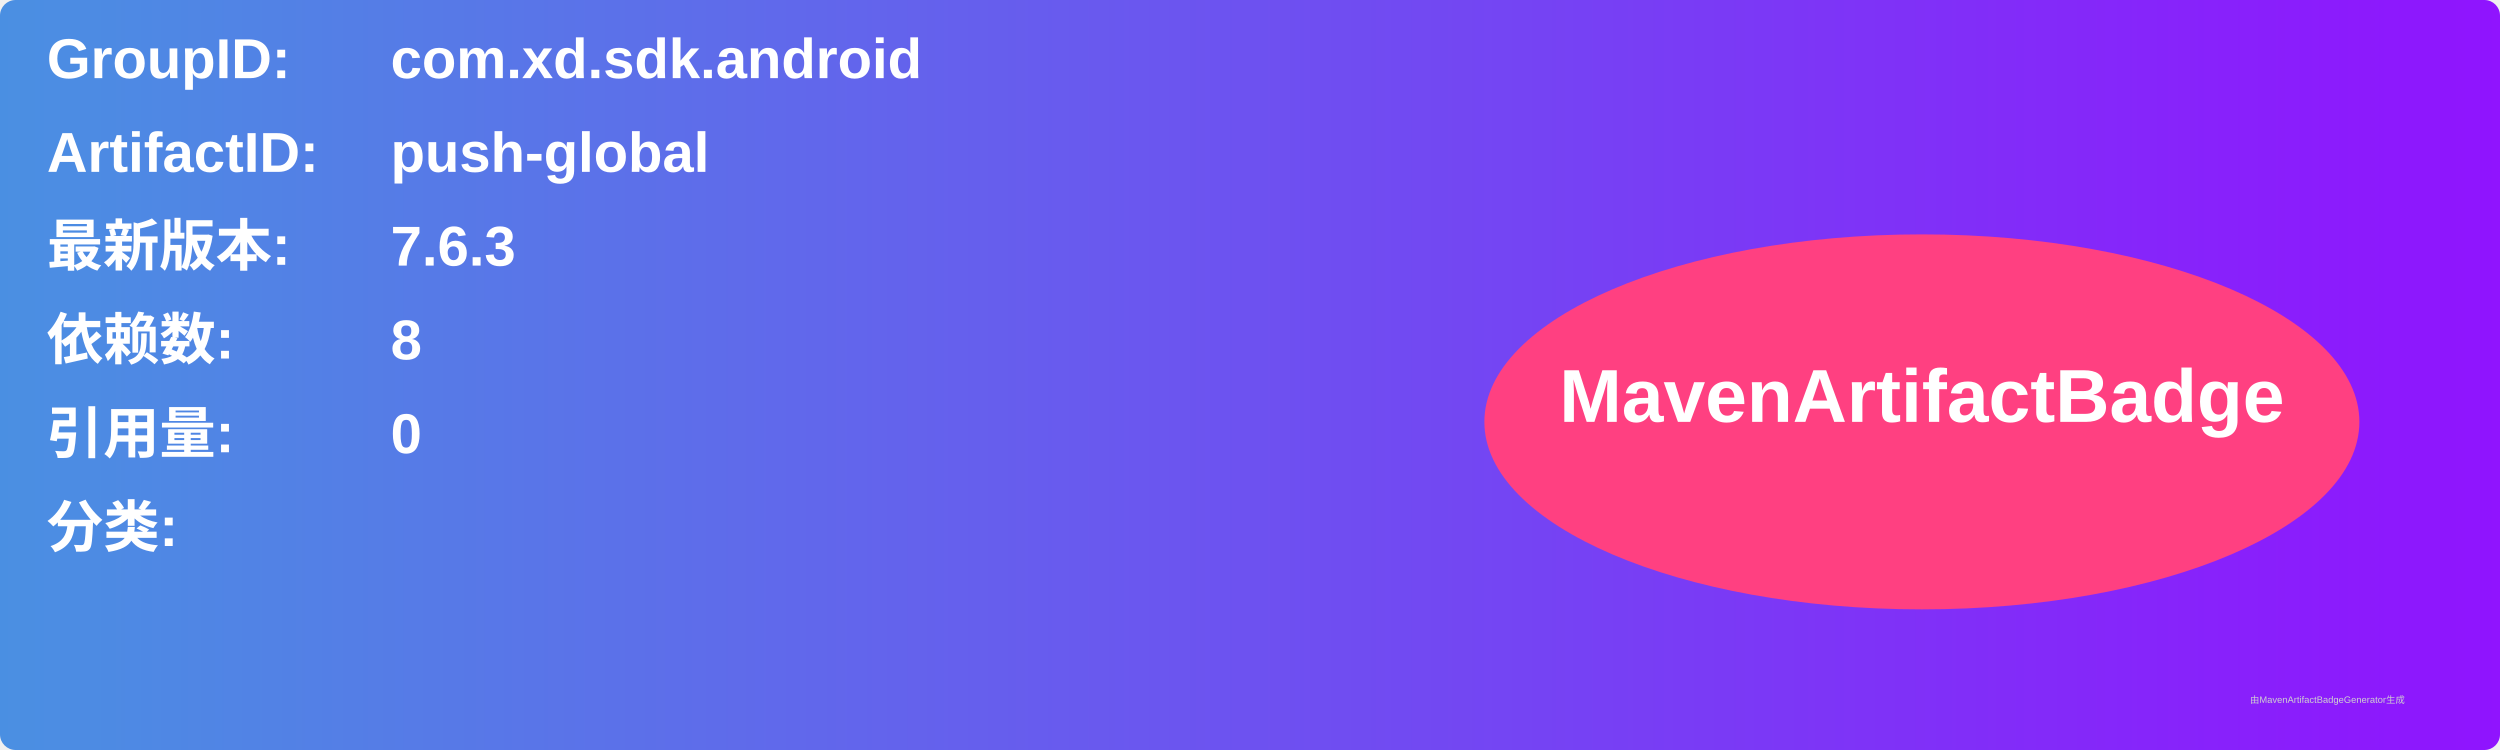
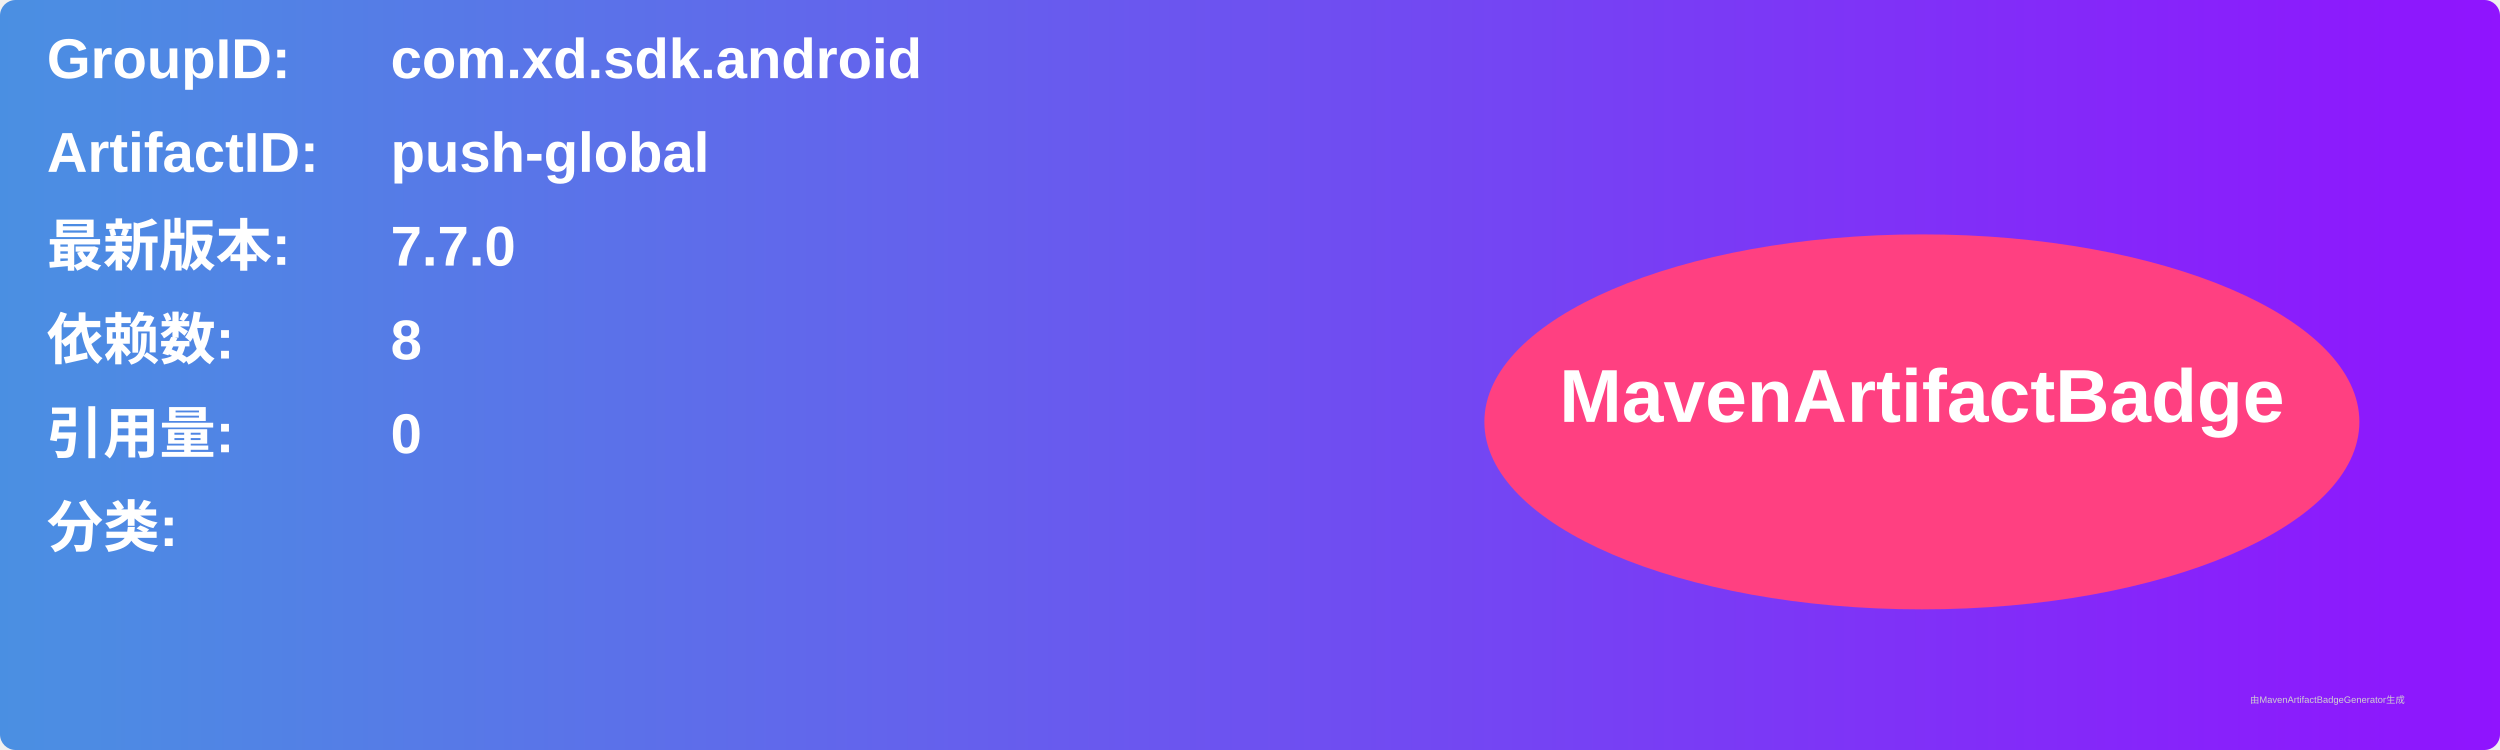
<svg xmlns="http://www.w3.org/2000/svg" width="800" height="240" viewBox="0 0 800 240">
  <linearGradient id="grad" x1="0%" y1="0%" x2="100%" y2="0%">
    <stop offset="0%" stop-color="#4a90e2" />
    <stop offset="100%" stop-color="#9013fe" />
  </linearGradient>
  <rect width="100%" height="100%" rx="5" ry="5" fill="url(#grad)" />
  <g transform="translate(15, 15)">
    <text x="0" y="10" font-family="Arial" font-size="18" fill="white" font-weight="bold" width="260">GroupID:</text>
    <text x="110" y="10" font-family="Arial" font-size="18" fill="white" font-weight="bold" width="460">com.xd.sdk.android</text>
    <text x="0" y="40" font-family="Arial" font-size="18" fill="white" font-weight="bold" width="260">ArtifactID:</text>
    <text x="110" y="40" font-family="Arial" font-size="18" fill="white" font-weight="bold" width="460">push-global</text>
    <text x="0" y="70" font-family="Arial" font-size="18" fill="white" font-weight="bold">最新版本:</text>
    <text x="110" y="70" font-family="Arial" font-size="18" fill="white" font-weight="bold">
-       <tspan font-weight="bold">7.6.3</tspan>
+       <tspan font-weight="bold">7.7.0</tspan>
    </text>
    <text x="0" y="100" font-family="Arial" font-size="18" fill="white" font-weight="bold">依赖数: </text>
    <text x="110" y="100" font-family="Arial" font-size="18" fill="white">
      <tspan font-weight="bold">8</tspan>
    </text>
    <text x="0" y="130" font-family="Arial" font-size="18" fill="white" font-weight="bold">引用量: </text>
    <text x="110" y="130" font-family="Arial" font-size="18" fill="white">
      <tspan font-weight="bold">0</tspan>
    </text>
    <text x="0" y="160" font-family="Arial" font-size="18" fill="white" font-weight="bold">分类:</text>
    <text x="10" y="190" font-family="Arial" font-size="10" fill="white">
      <tspan font-weight="bold" />
    </text>
    <ellipse cx="600" cy="120" rx="140" ry="60" fill="#ff4081" />
    <text x="600" y="120" text-anchor="middle" font-family="Arial" font-size="24" fill="white" font-weight="bold">MavenArtifactBadge</text>
  </g>
  <text x="720" y="225" font-family="Arial" font-size="3" fill="#d0d0d0">由MavenArtifactBadgeGenerator生成</text>
</svg>
